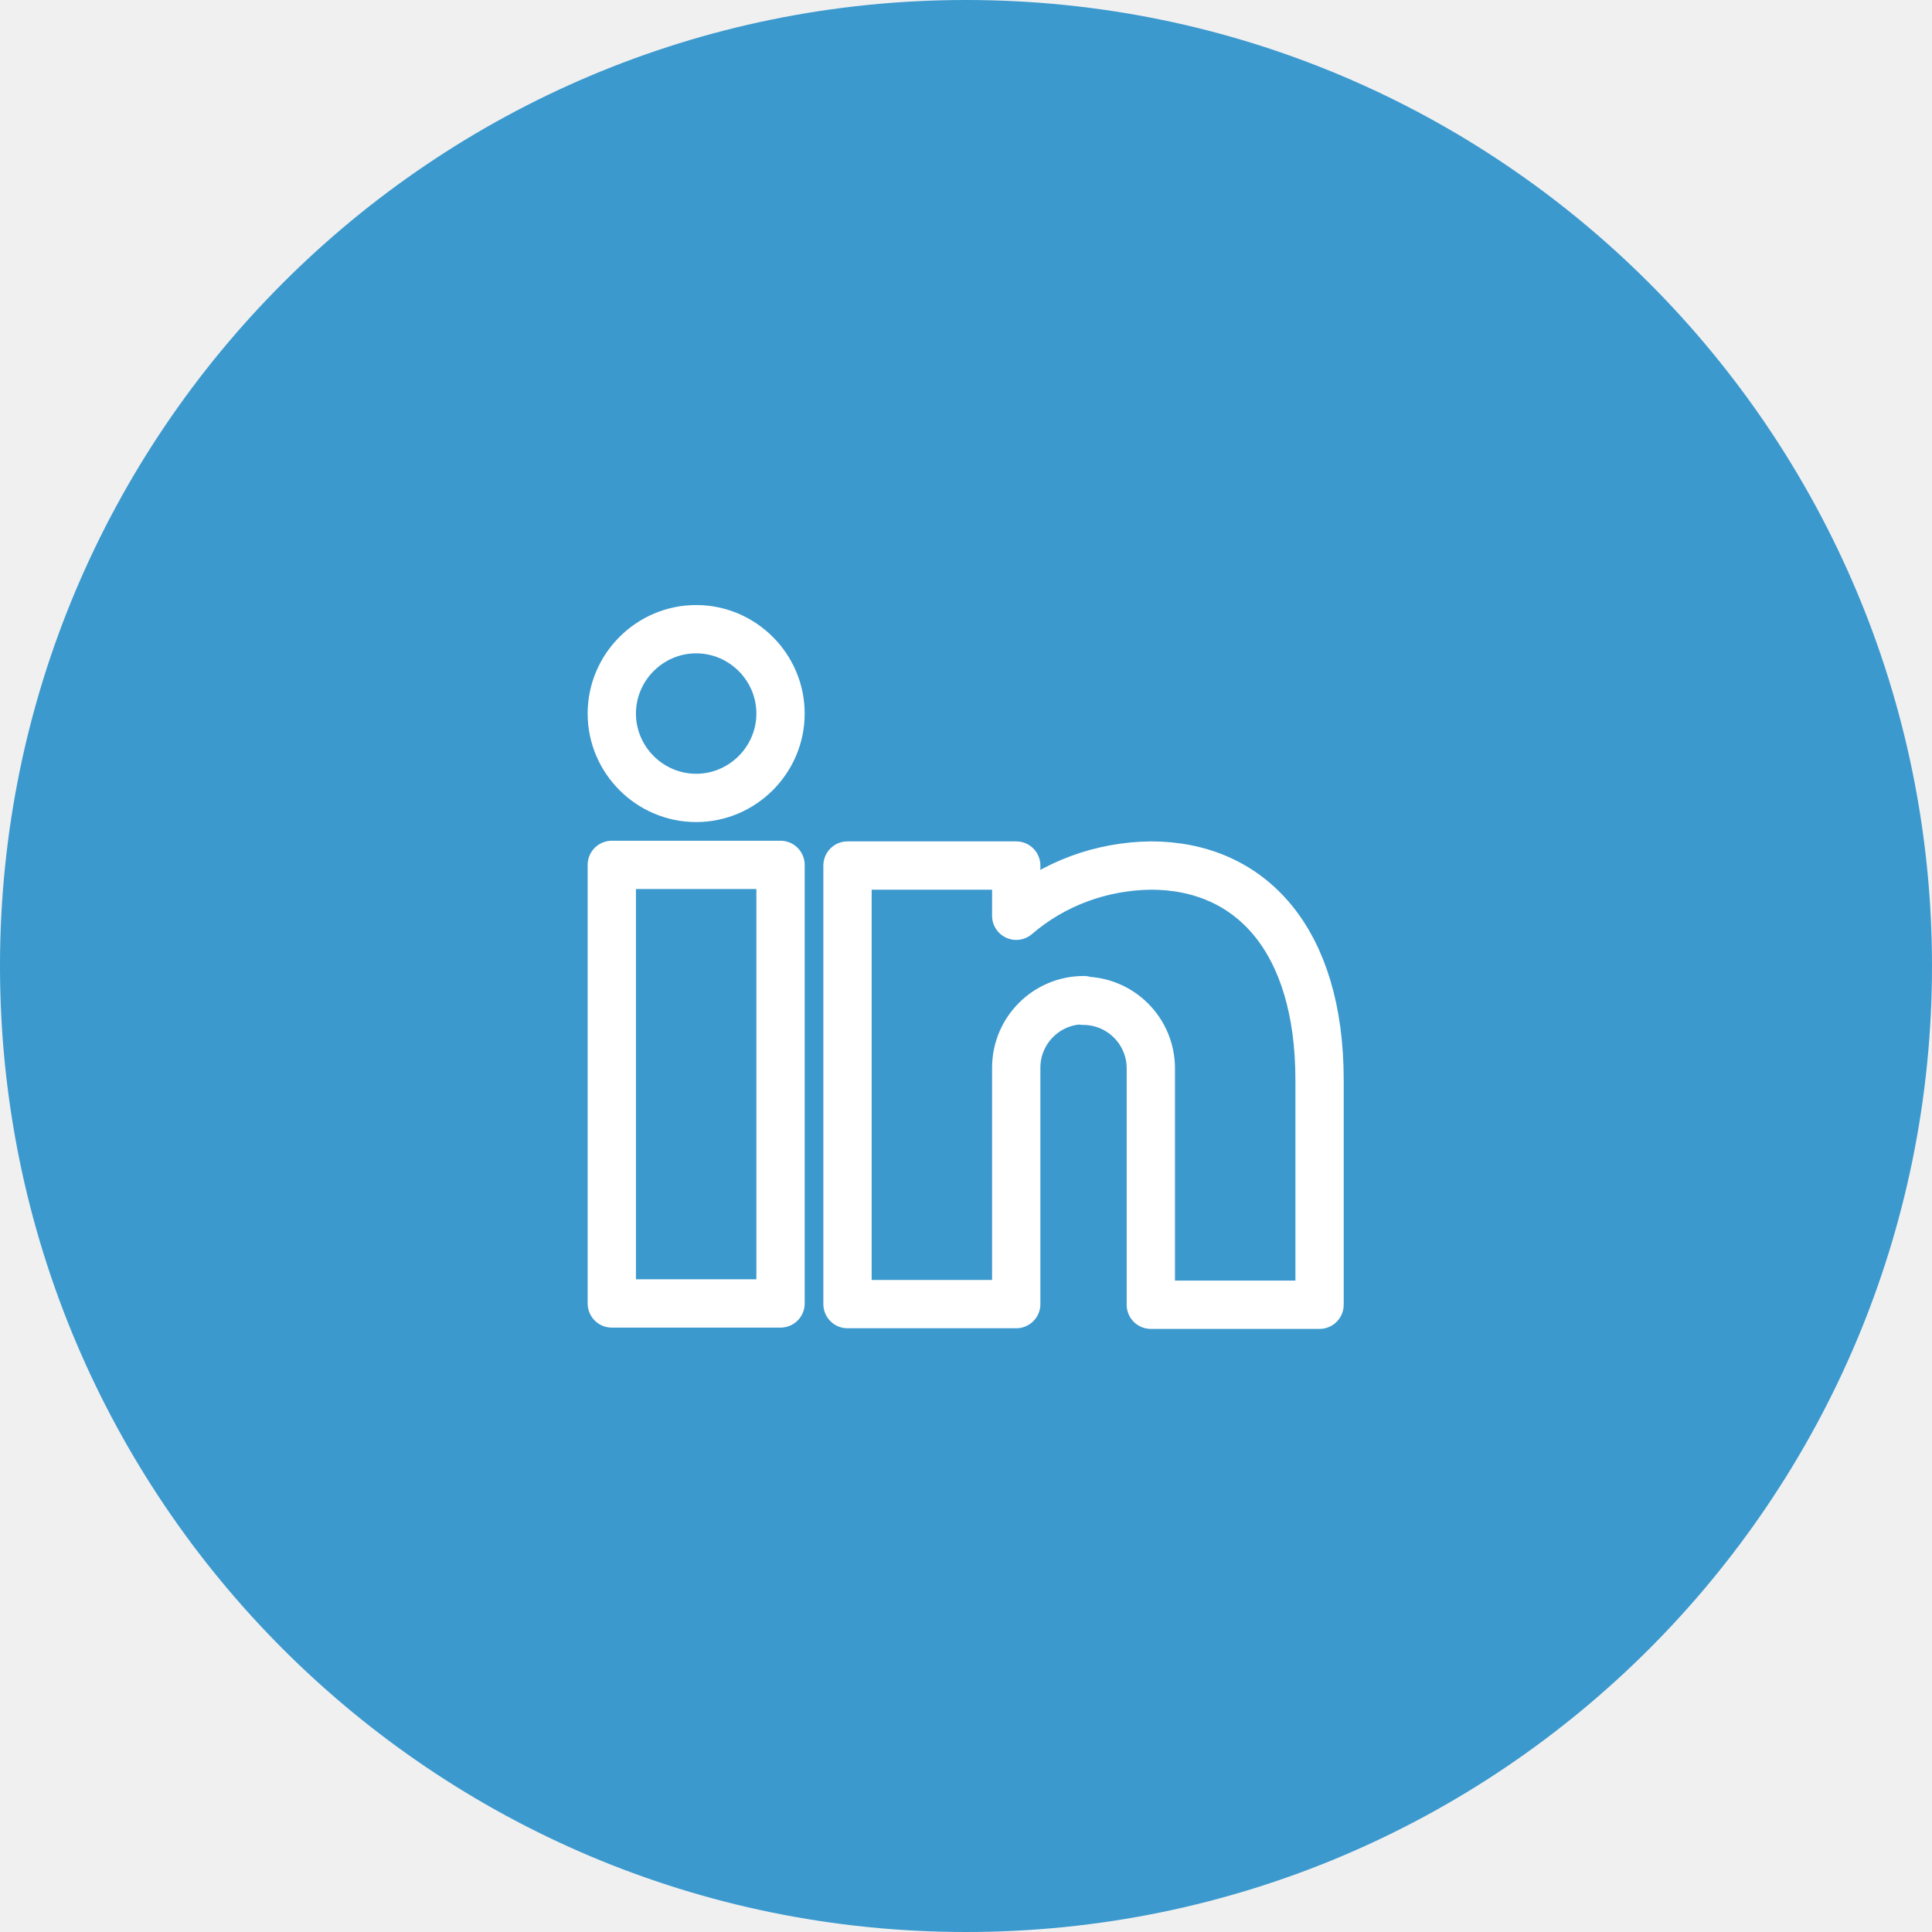
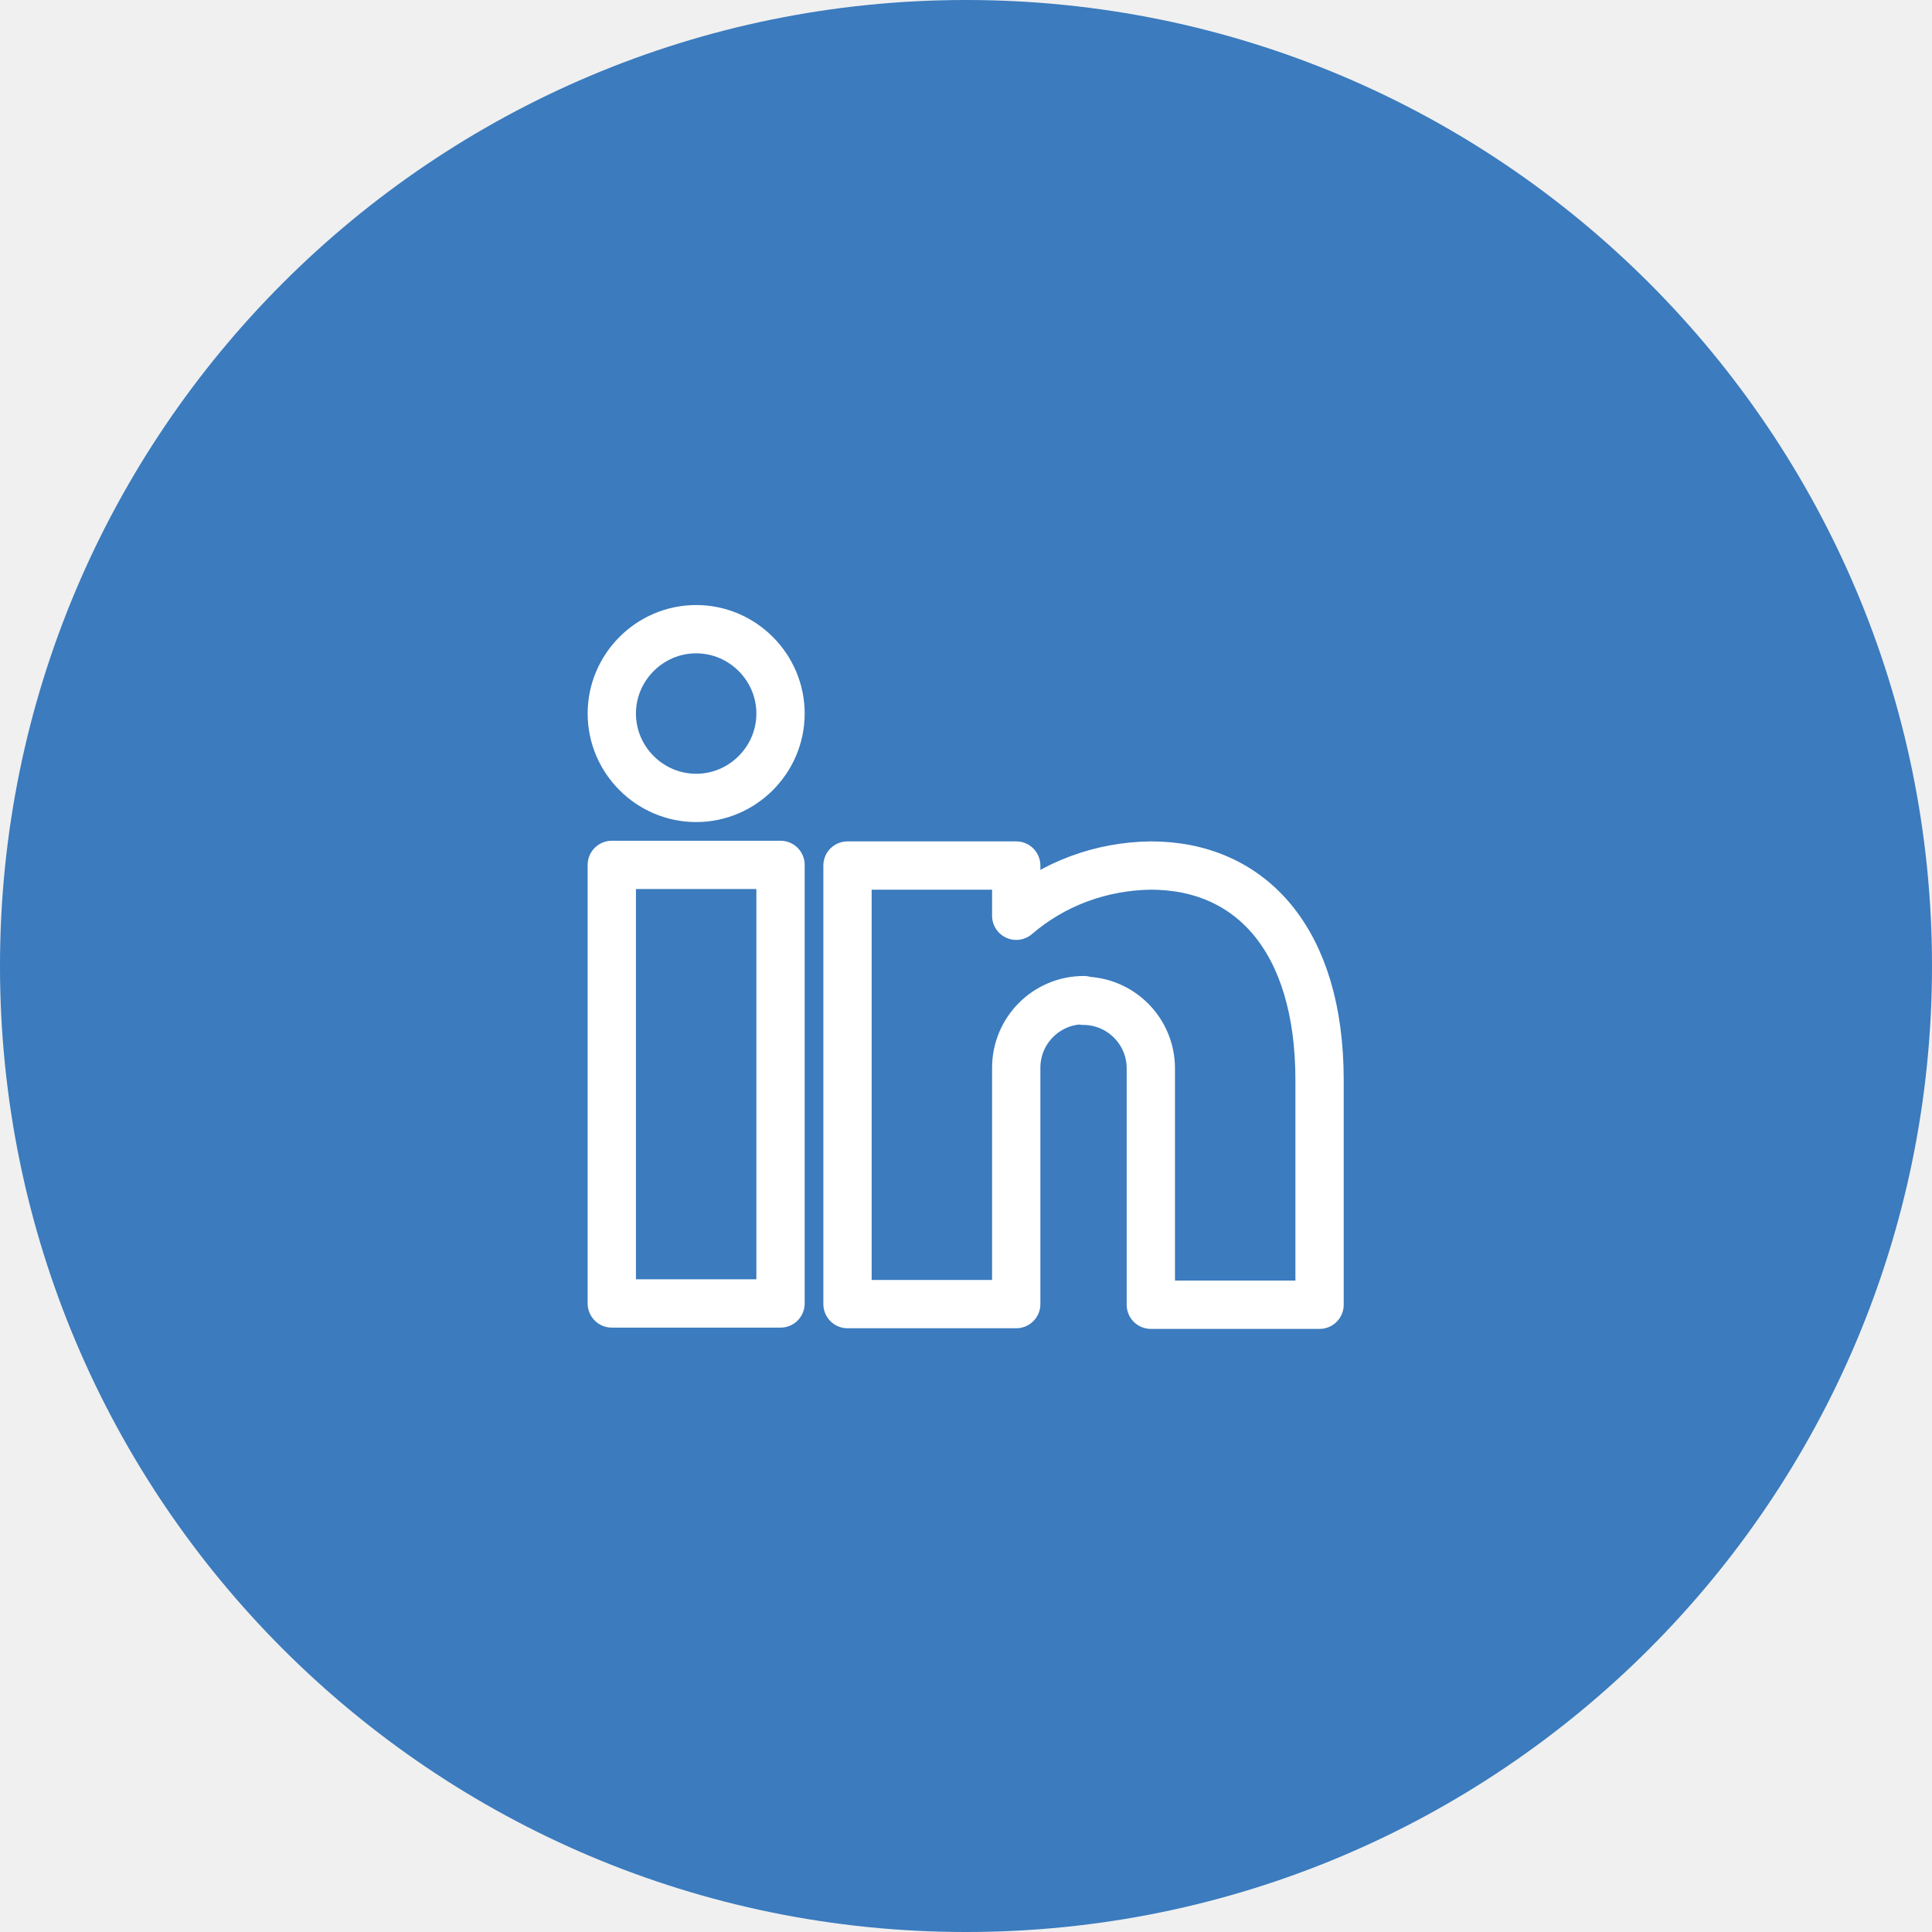
<svg xmlns="http://www.w3.org/2000/svg" viewBox="0 0 30 30">
  <defs>
-     <style>.cls-1{fill:none;stroke:#fff;stroke-linecap:round;stroke-linejoin:round;stroke-width:.75px;}.cls-2{fill:#3b99ce;}</style>
+     <style>.cls-1{fill:none;stroke:#fff;stroke-linecap:round;stroke-linejoin:round;stroke-width:.75px;}.cls-2{fill:#3b7bbe;}</style>
  </defs>
  <g id="bg_bright_navy_blue">
    <circle class="cls-2" cx="15" cy="15" r="15" />
  </g>
  <g id="icons_white">
    <path class="cls-1" d="m12.12,20.24h-2.62v-6.81h2.62v6.81Zm4.71-4.71c-.58,0-1.05.47-1.05,1.05v3.67h-2.62v-6.81h2.62v.78c.58-.5,1.32-.77,2.09-.78,1.55,0,2.62,1.15,2.62,3.33v3.49h-2.62v-3.67c0-.58-.47-1.05-1.05-1.05Zm-4.71-4.45c0,.72-.59,1.31-1.31,1.31s-1.31-.59-1.31-1.31.59-1.31,1.31-1.31,1.31.59,1.31,1.31Z" />
  </g>
</svg>
